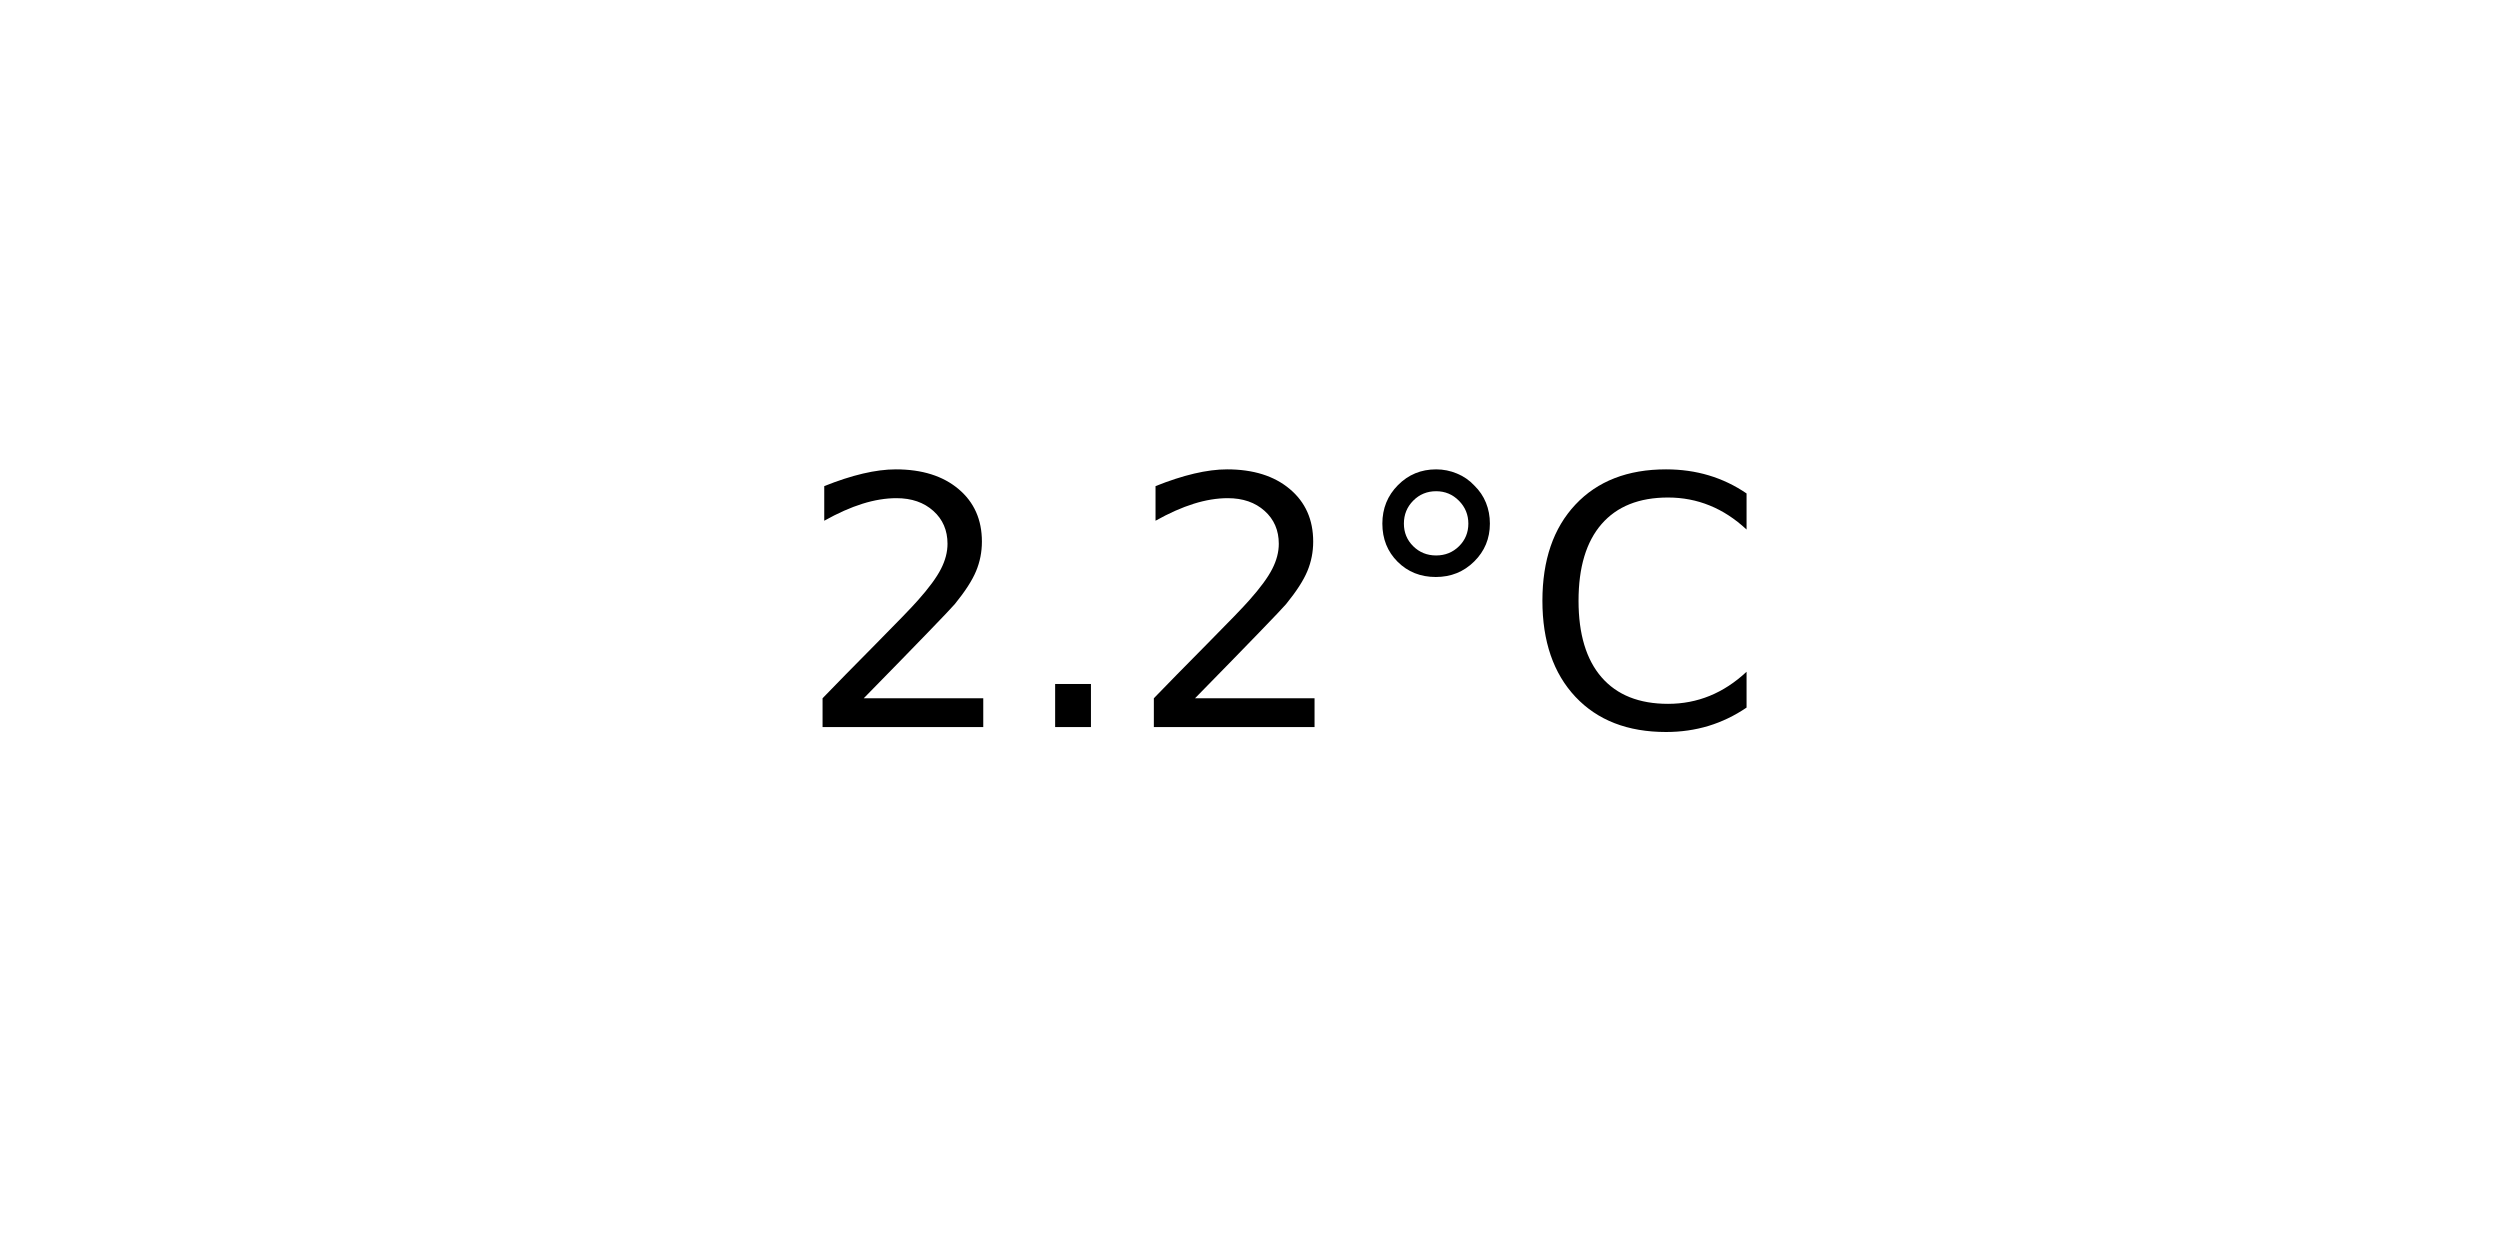
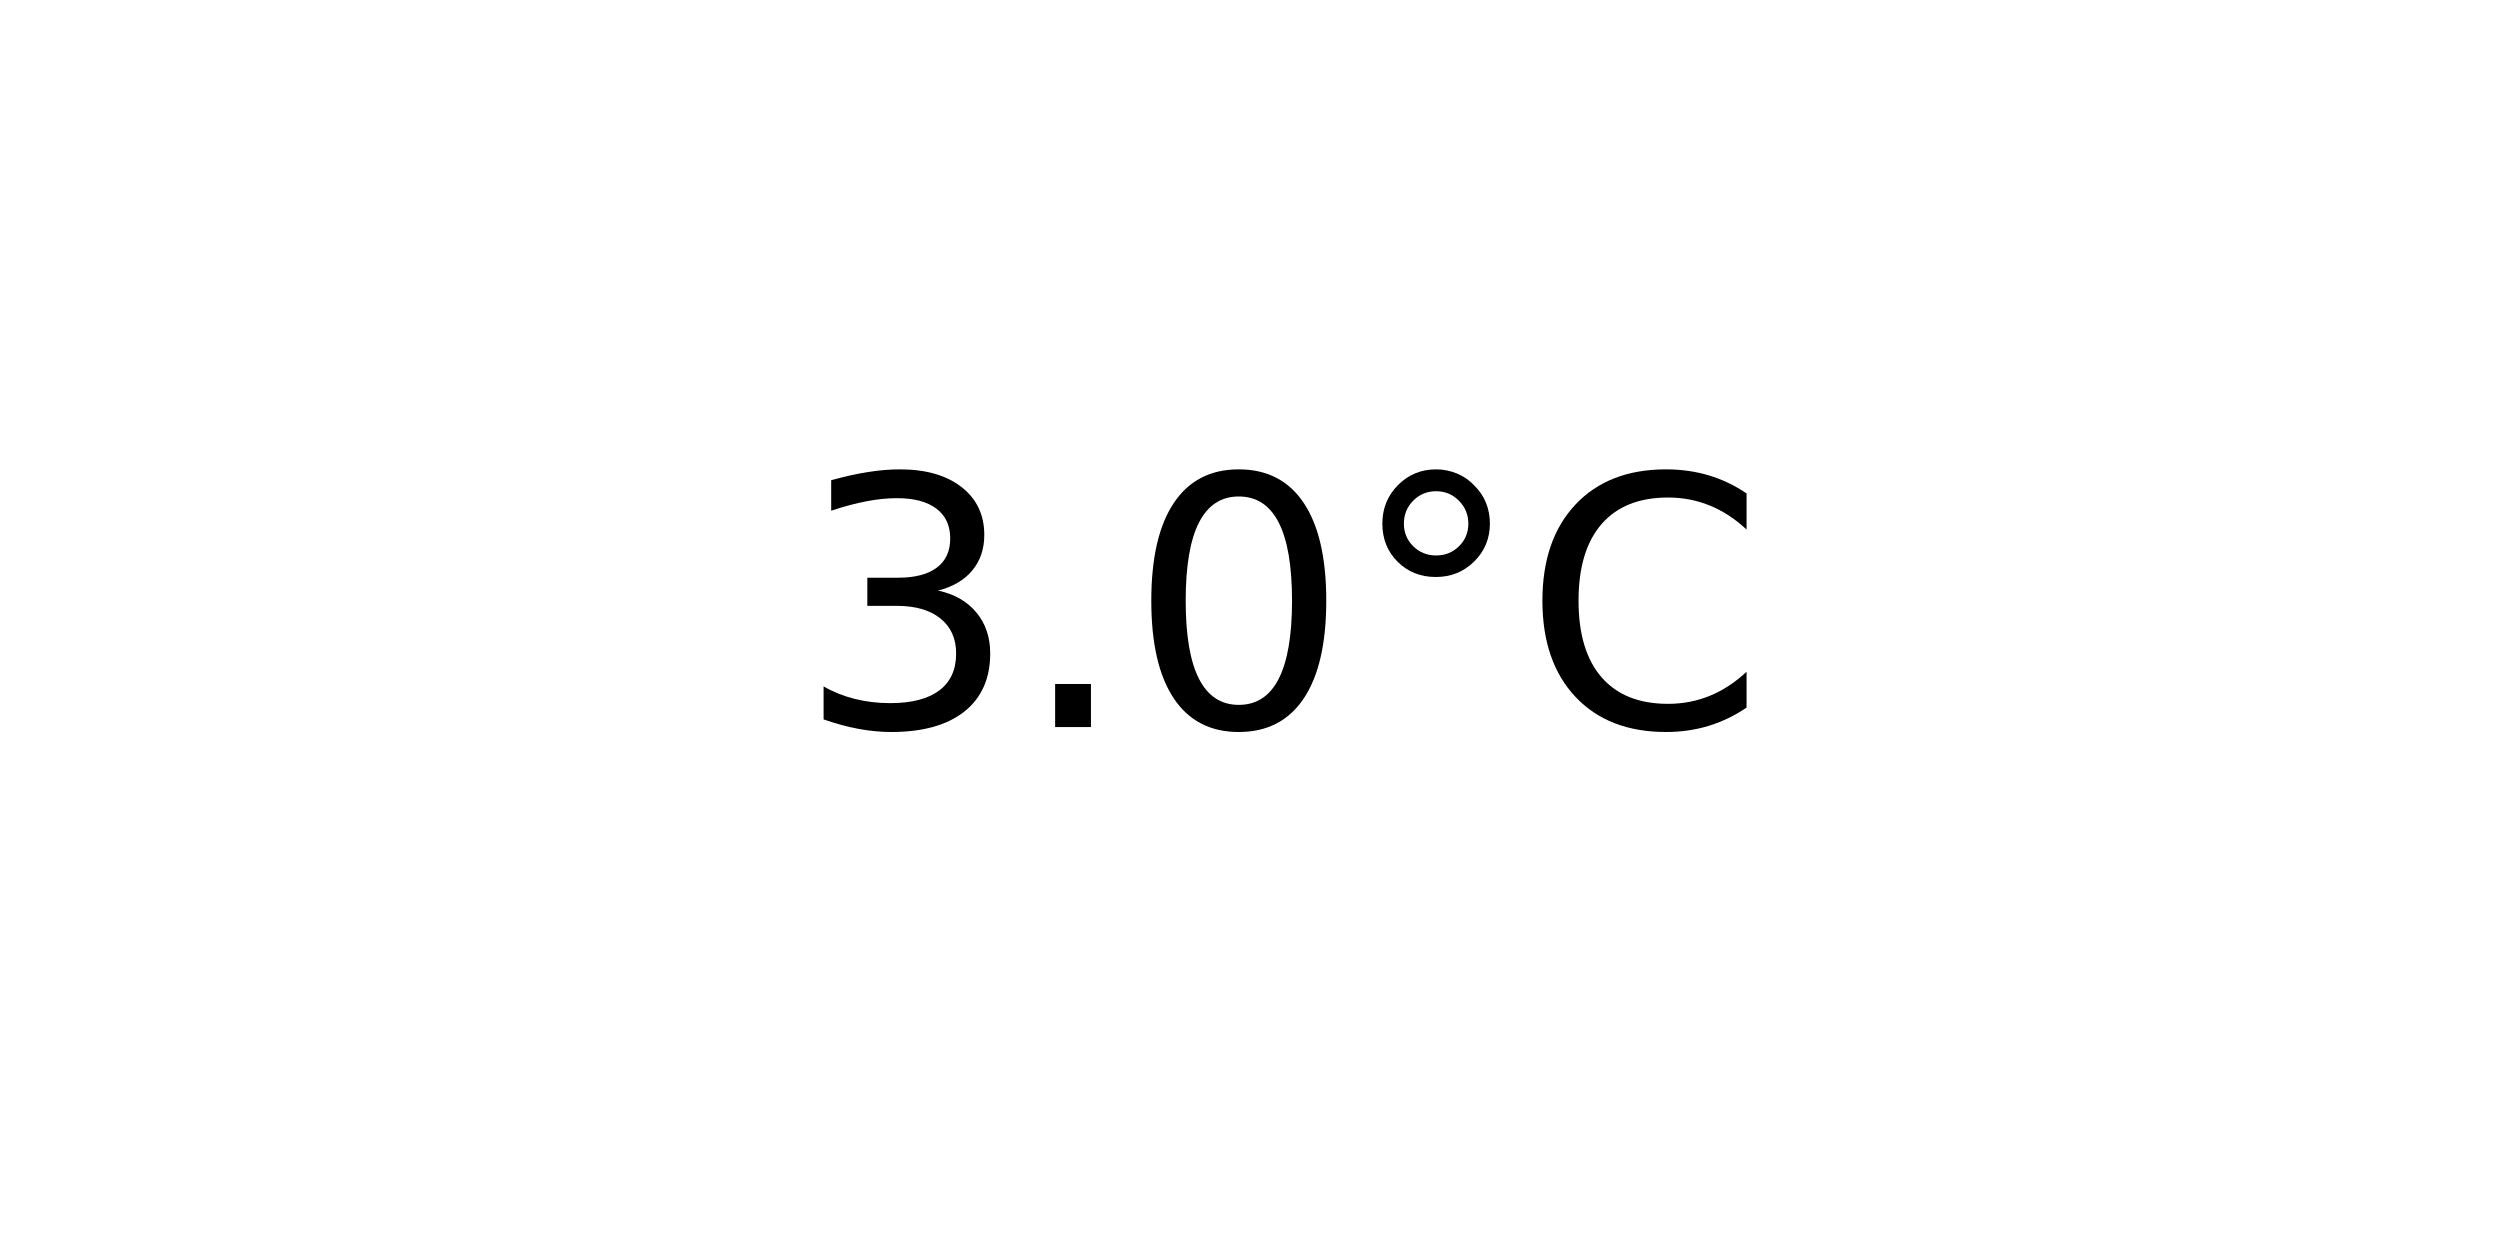
<svg xmlns="http://www.w3.org/2000/svg" xmlns:xlink="http://www.w3.org/1999/xlink" width="72pt" height="36pt" viewBox="0 0 72 36" version="1.1">
  <defs>
    <style type="text/css">*{stroke-linejoin: round; stroke-linecap: butt}</style>
  </defs>
  <g id="figure_1">
    <g id="axes_1">
      <g id="text_1">
        <g transform="translate(22.95703 20.93937) scale(0.1 -0.1)">
          <defs>
-             <path id="DejaVuSans-32" d="M 1228 531  L 3431 531  L 3431 0  L 469 0  L 469 531  Q 828 903 1448 1529  Q 2069 2156 2228 2338  Q 2531 2678 2651 2914  Q 2772 3150 2772 3378  Q 2772 3750 2511 3984  Q 2250 4219 1831 4219  Q 1534 4219 1204 4116  Q 875 4013 500 3803  L 500 4441  Q 881 4594 1212 4672  Q 1544 4750 1819 4750  Q 2544 4750 2975 4387  Q 3406 4025 3406 3419  Q 3406 3131 3298 2873  Q 3191 2616 2906 2266  Q 2828 2175 2409 1742  Q 1991 1309 1228 531  z " transform="scale(0.015625)" />
+             <path id="DejaVuSans-33" d="M 2597 2516  Q 3050 2419 3304 2112  Q 3559 1806 3559 1356  Q 3559 666 3084 287  Q 2609 -91 1734 -91  Q 1441 -91 1130 -33  Q 819 25 488 141  L 488 750  Q 750 597 1062 519  Q 1375 441 1716 441  Q 2309 441 2620 675  Q 2931 909 2931 1356  Q 2931 1769 2642 2001  Q 2353 2234 1838 2234  L 1294 2234  L 1294 2753  L 1863 2753  Q 2328 2753 2575 2939  Q 2822 3125 2822 3475  Q 2822 3834 2567 4026  Q 2313 4219 1838 4219  Q 1578 4219 1281 4162  Q 984 4106 628 3988  L 628 4550  Q 988 4650 1302 4700  Q 1616 4750 1894 4750  Q 2613 4750 3031 4423  Q 3450 4097 3450 3541  Q 3450 3153 3228 2886  Q 3006 2619 2597 2516  z " transform="scale(0.015625)" />
            <path id="DejaVuSans-2e" d="M 684 794  L 1344 794  L 1344 0  L 684 0  L 684 794  z " transform="scale(0.015625)" />
+             <path id="DejaVuSans-30" d="M 2034 4250  Q 1547 4250 1301 3770  Q 1056 3291 1056 2328  Q 1056 1369 1301 889  Q 1547 409 2034 409  Q 2525 409 2770 889  Q 3016 1369 3016 2328  Q 3016 3291 2770 3770  Q 2525 4250 2034 4250  z M 2034 4750  Q 2819 4750 3233 4129  Q 3647 3509 3647 2328  Q 3647 1150 3233 529  Q 2819 -91 2034 -91  Q 1250 -91 836 529  Q 422 1150 422 2328  Q 422 3509 836 4129  Q 1250 4750 2034 4750  z " transform="scale(0.015625)" />
            <path id="DejaVuSans-b0" d="M 1600 4347  Q 1350 4347 1178 4173  Q 1006 4000 1006 3750  Q 1006 3503 1178 3333  Q 1350 3163 1600 3163  Q 1850 3163 2022 3333  Q 2194 3503 2194 3750  Q 2194 3997 2020 4172  Q 1847 4347 1600 4347  z M 1600 4750  Q 1800 4750 1984 4673  Q 2169 4597 2303 4453  Q 2447 4313 2519 4134  Q 2591 3956 2591 3750  Q 2591 3338 2302 3052  Q 2013 2766 1594 2766  Q 1172 2766 890 3047  Q 609 3328 609 3750  Q 609 4169 896 4459  Q 1184 4750 1600 4750  z " transform="scale(0.015625)" />
            <path id="DejaVuSans-43" d="M 4122 4306  L 4122 3641  Q 3803 3938 3442 4084  Q 3081 4231 2675 4231  Q 1875 4231 1450 3742  Q 1025 3253 1025 2328  Q 1025 1406 1450 917  Q 1875 428 2675 428  Q 3081 428 3442 575  Q 3803 722 4122 1019  L 4122 359  Q 3791 134 3420 21  Q 3050 -91 2638 -91  Q 1578 -91 968 557  Q 359 1206 359 2328  Q 359 3453 968 4101  Q 1578 4750 2638 4750  Q 3056 4750 3426 4639  Q 3797 4528 4122 4306  z " transform="scale(0.015625)" />
          </defs>
-           <use xlink:href="#DejaVuSans-32" />
+           <use xlink:href="#DejaVuSans-33" />
          <use xlink:href="#DejaVuSans-2e" x="63.623" />
-           <use xlink:href="#DejaVuSans-32" x="95.41" />
+           <use xlink:href="#DejaVuSans-30" x="95.41" />
          <use xlink:href="#DejaVuSans-b0" x="159.033" />
          <use xlink:href="#DejaVuSans-43" x="209.033" />
        </g>
      </g>
    </g>
  </g>
</svg>
